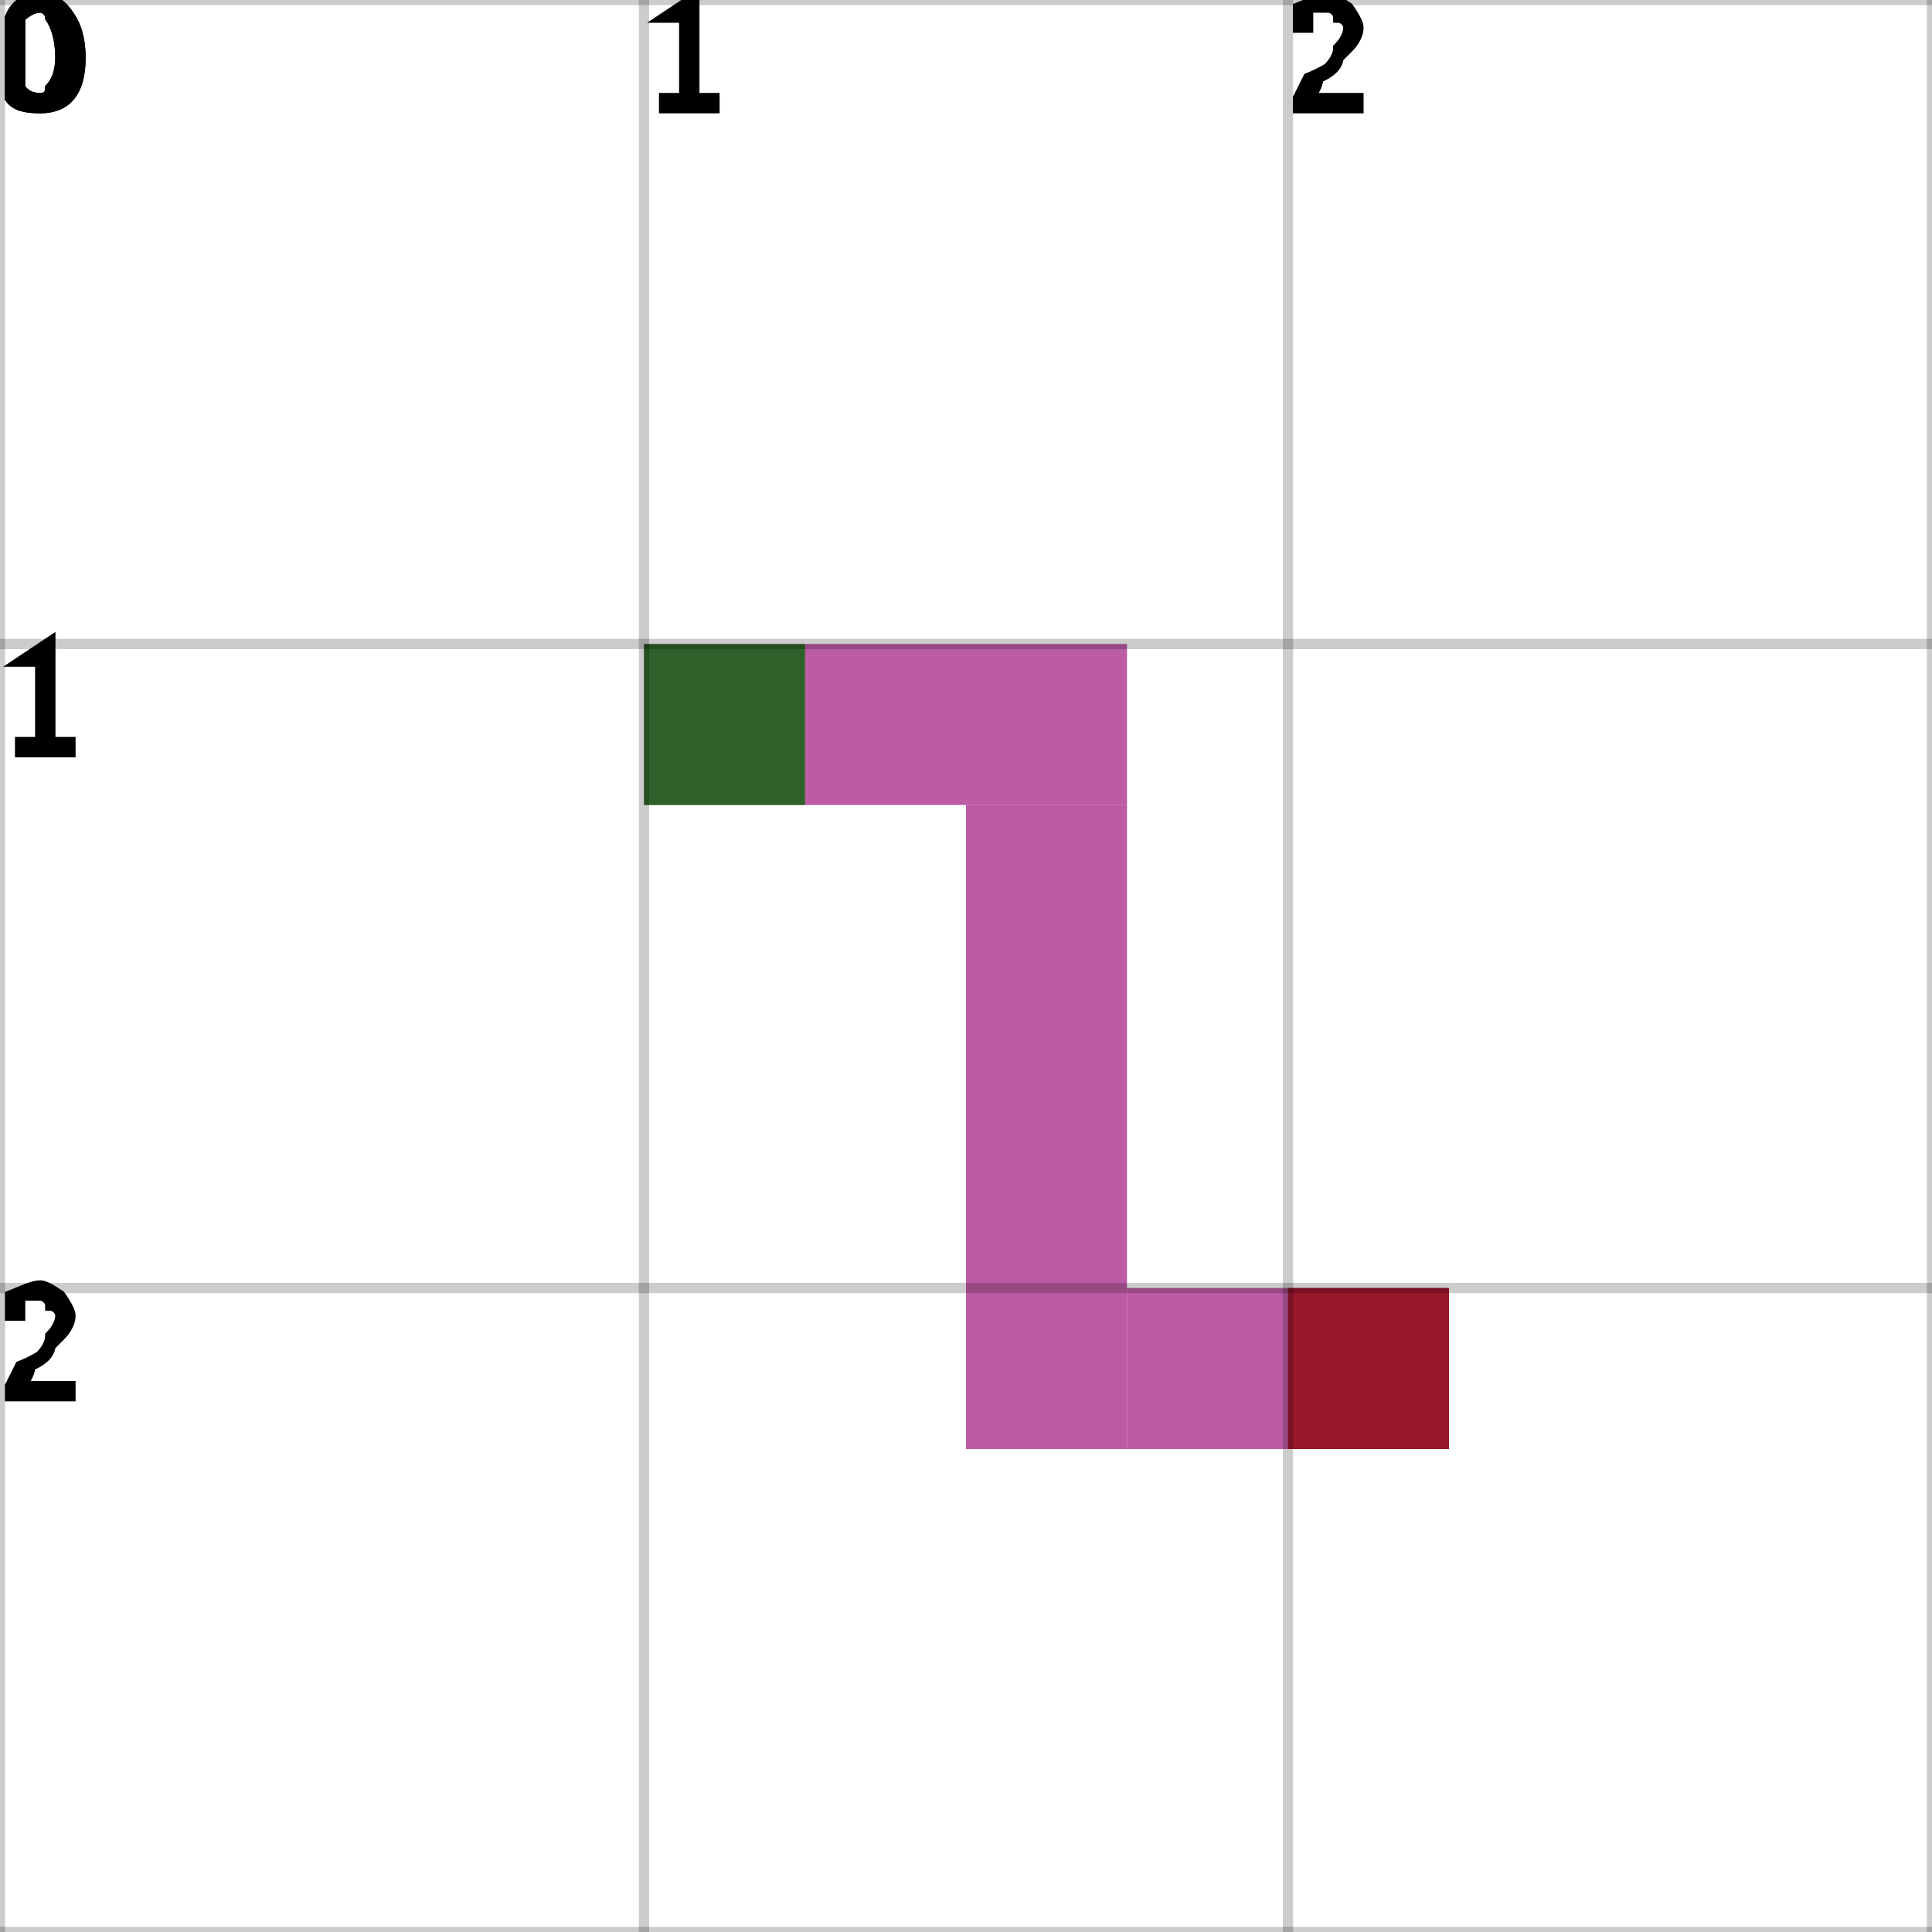
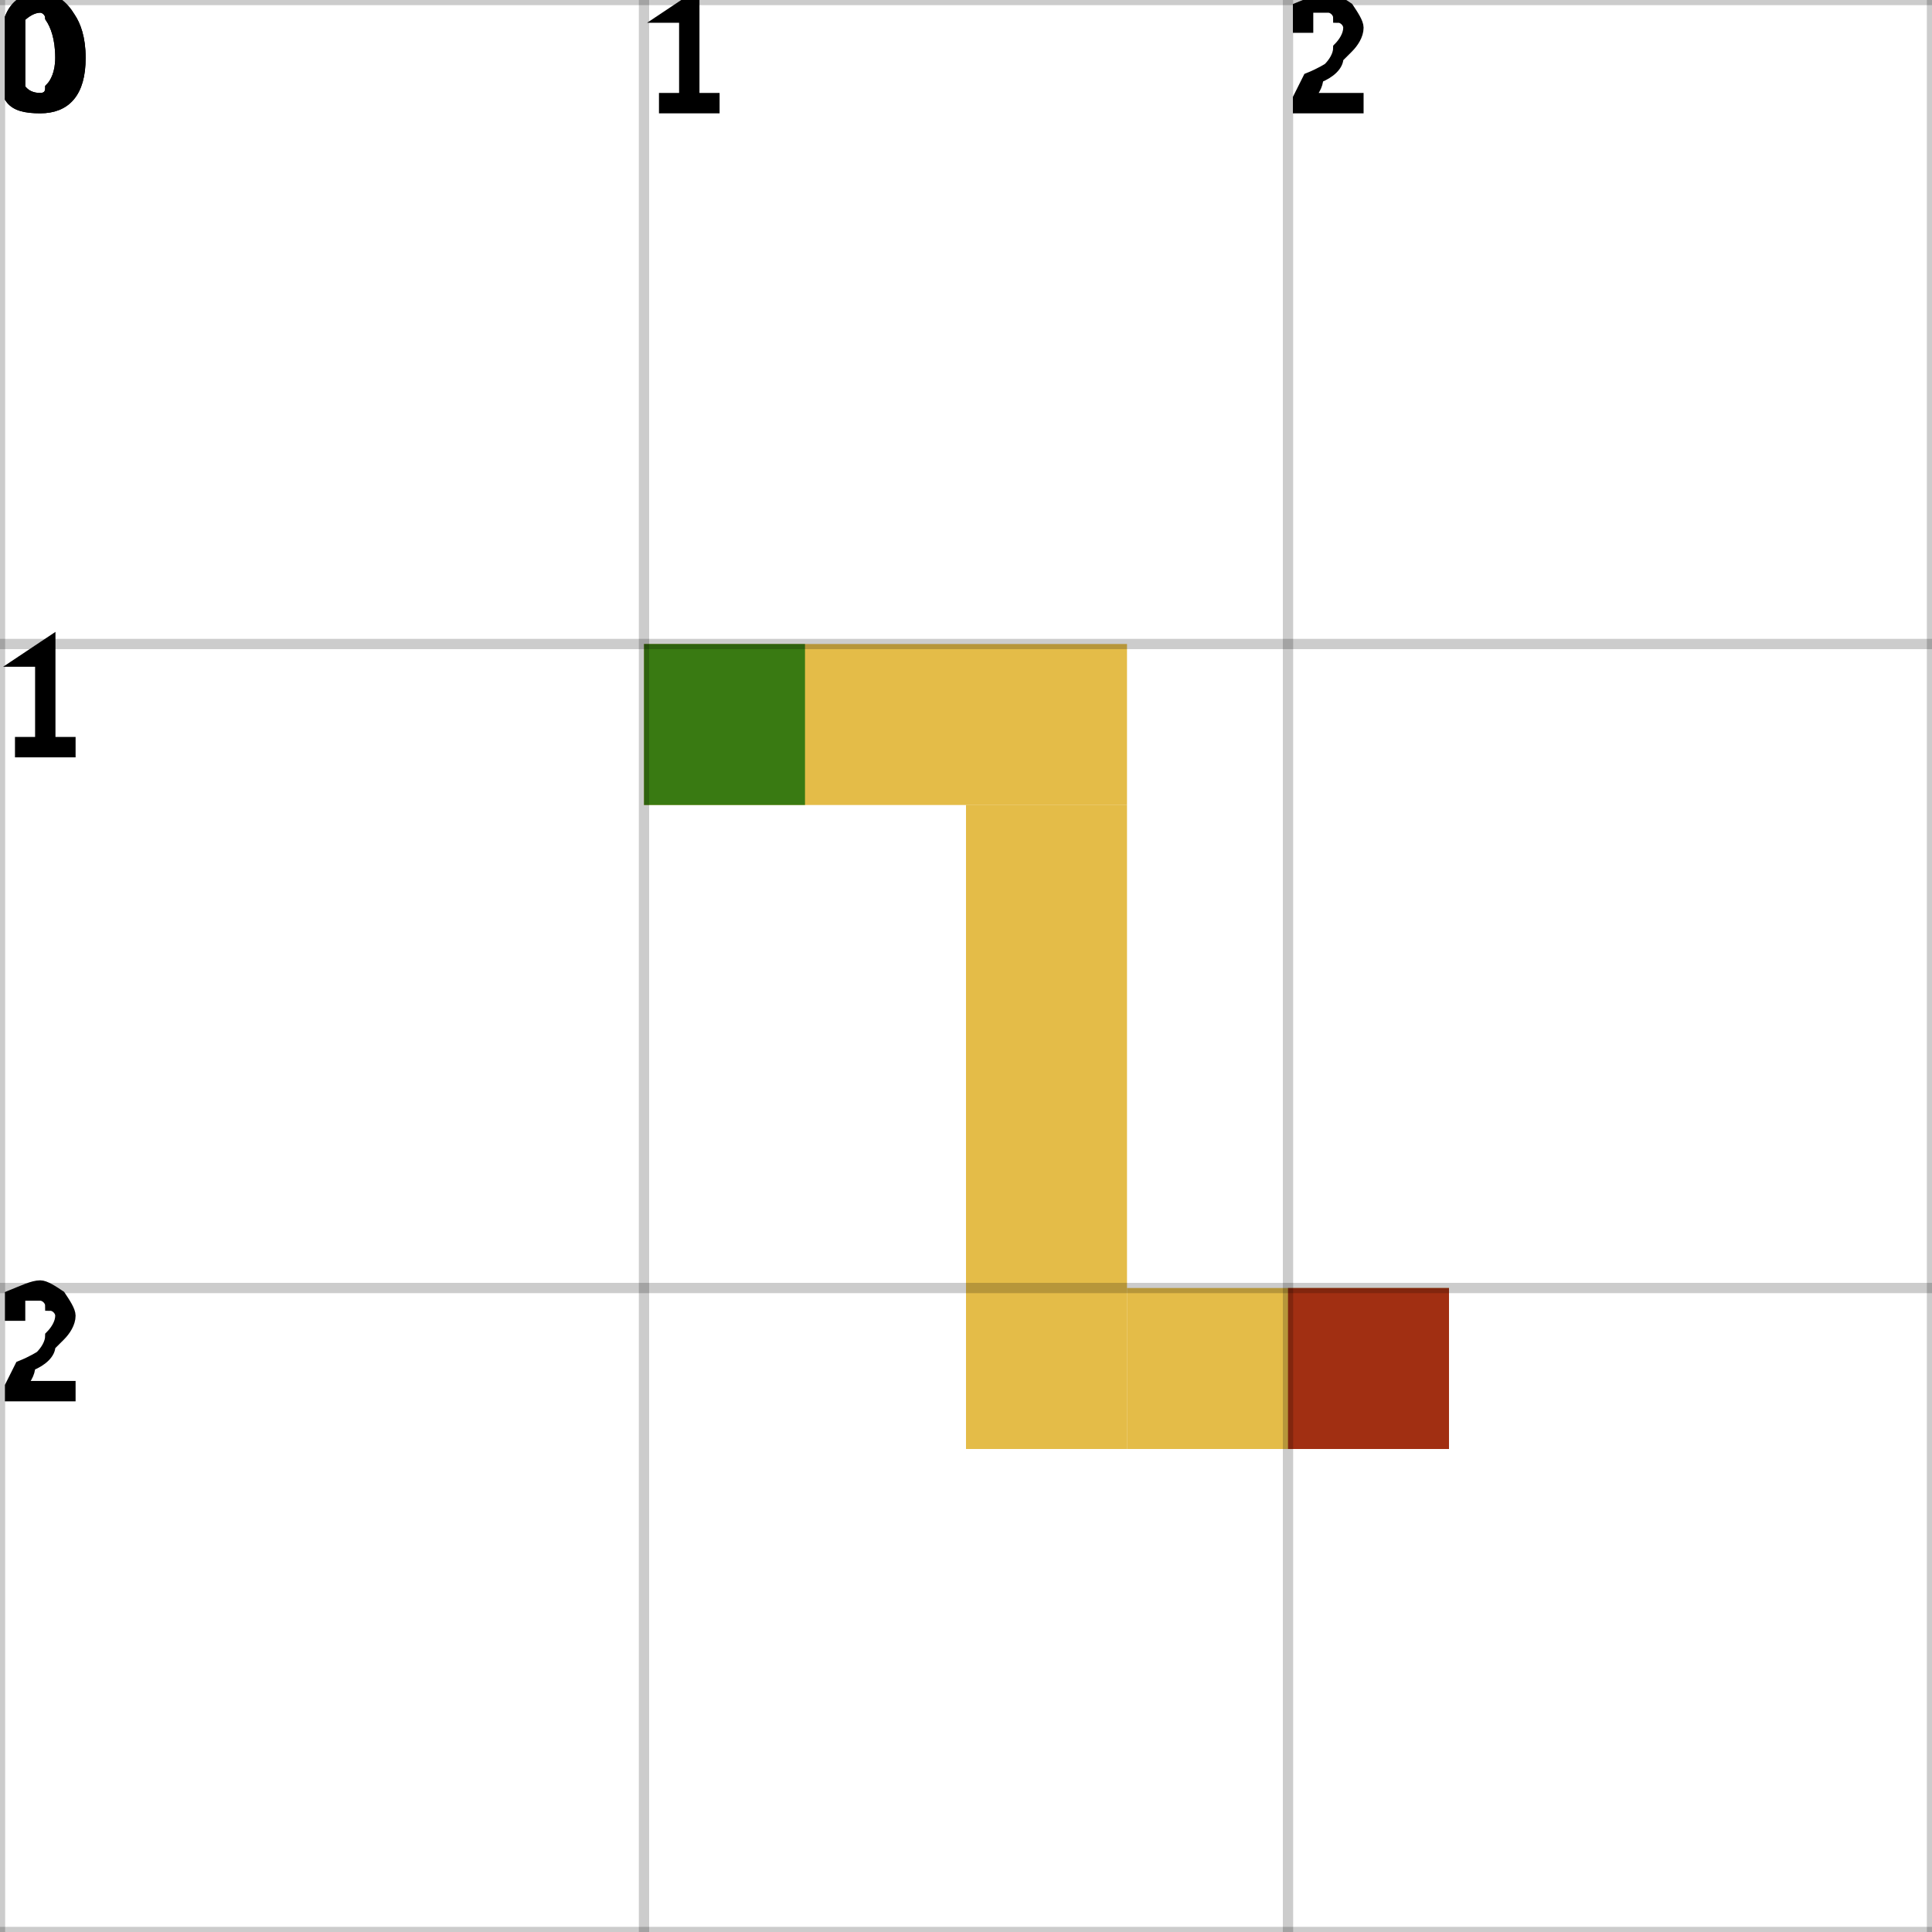
<svg xmlns="http://www.w3.org/2000/svg" height="100%" viewBox="0 0 3 3" width="100%" background-color="none">
-   <path d="M 1 1.25 L 1.75 1.25 L 1.75 1 L 1 1 Z" fill="#A52488" opacity="0.75" stroke="transparent" stroke-width="0.5" />
-   <path d="M 1.75 1.25 L 1.5 1.25 L 1.5 2.25 L 1.75 2.25 Z" fill="#A52488" opacity="0.75" stroke="transparent" stroke-width="0.5" />
-   <path d="M 1.75 2.25 L 2.25 2.25 L 2.25 2 L 1.75 2 Z" fill="#A52488" opacity="0.75" stroke="transparent" stroke-width="0.5" />
+   <path d="M 1 1.25 L 1.75 1.25 L 1.75 1 L 1 1 Z" fill="#DBA60B" opacity="0.75" stroke="transparent" stroke-width="0.5" />
+   <path d="M 1.75 1.25 L 1.5 1.25 L 1.5 2.25 L 1.75 2.25 Z" fill="#DBA60B" opacity="0.75" stroke="transparent" stroke-width="0.5" />
+   <path d="M 1.75 2.25 L 2.25 2.25 L 2.25 2 L 1.75 2 Z" fill="#DBA60B" opacity="0.75" stroke="transparent" stroke-width="0.5" />
  <rect fill="darkGreen" height="0.25" opacity="0.75" stroke="transparent" stroke-width="0.5" width="0.25" x="1" y="1" />
  <rect fill="darkRed" height="0.25" opacity="0.75" stroke="transparent" stroke-width="0.5" width="0.25" x="2" y="2" />
  <line dominant-baseline="hanging" fill="transparent" font-size="0.25" opacity="0.2" stroke="black" stroke-width="0.016" text-anchor="start" x1="0" x2="0" y1="0" y2="3" />
  <text dominant-baseline="hanging" fill="black" font-size="0.25" opacity="1" stroke="black" stroke-width="0.016" text-anchor="start" x="0" y="0">0</text>
  <line dominant-baseline="hanging" fill="transparent" font-size="0.25" opacity="0.2" stroke="black" stroke-width="0.016" text-anchor="start" x1="1" x2="1" y1="0" y2="3" />
  <text dominant-baseline="hanging" fill="black" font-size="0.25" opacity="1" stroke="black" stroke-width="0.016" text-anchor="start" x="1" y="0">1</text>
  <line dominant-baseline="hanging" fill="transparent" font-size="0.25" opacity="0.2" stroke="black" stroke-width="0.016" text-anchor="start" x1="2" x2="2" y1="0" y2="3" />
  <text dominant-baseline="hanging" fill="black" font-size="0.25" opacity="1" stroke="black" stroke-width="0.016" text-anchor="start" x="2" y="0">2</text>
  <line dominant-baseline="hanging" fill="transparent" font-size="0.25" opacity="0.2" stroke="black" stroke-width="0.016" text-anchor="start" x1="3" x2="3" y1="0" y2="3" />
  <line dominant-baseline="hanging" fill="transparent" font-size="0.25" opacity="0.2" stroke="black" stroke-width="0.016" text-anchor="start" x1="0" x2="3" y1="0" y2="0" />
  <text dominant-baseline="hanging" fill="black" font-size="0.25" opacity="1" stroke="black" stroke-width="0.016" text-anchor="start" x="0" y="0">0</text>
  <line dominant-baseline="hanging" fill="transparent" font-size="0.25" opacity="0.2" stroke="black" stroke-width="0.016" text-anchor="start" x1="0" x2="3" y1="1" y2="1" />
  <text dominant-baseline="hanging" fill="black" font-size="0.25" opacity="1" stroke="black" stroke-width="0.016" text-anchor="start" x="0" y="1">1</text>
  <line dominant-baseline="hanging" fill="transparent" font-size="0.25" opacity="0.2" stroke="black" stroke-width="0.016" text-anchor="start" x1="0" x2="3" y1="2" y2="2" />
  <text dominant-baseline="hanging" fill="black" font-size="0.25" opacity="1" stroke="black" stroke-width="0.016" text-anchor="start" x="0" y="2">2</text>
  <line dominant-baseline="hanging" fill="transparent" font-size="0.25" opacity="0.2" stroke="black" stroke-width="0.016" text-anchor="start" x1="0" x2="3" y1="3" y2="3" />
</svg>
